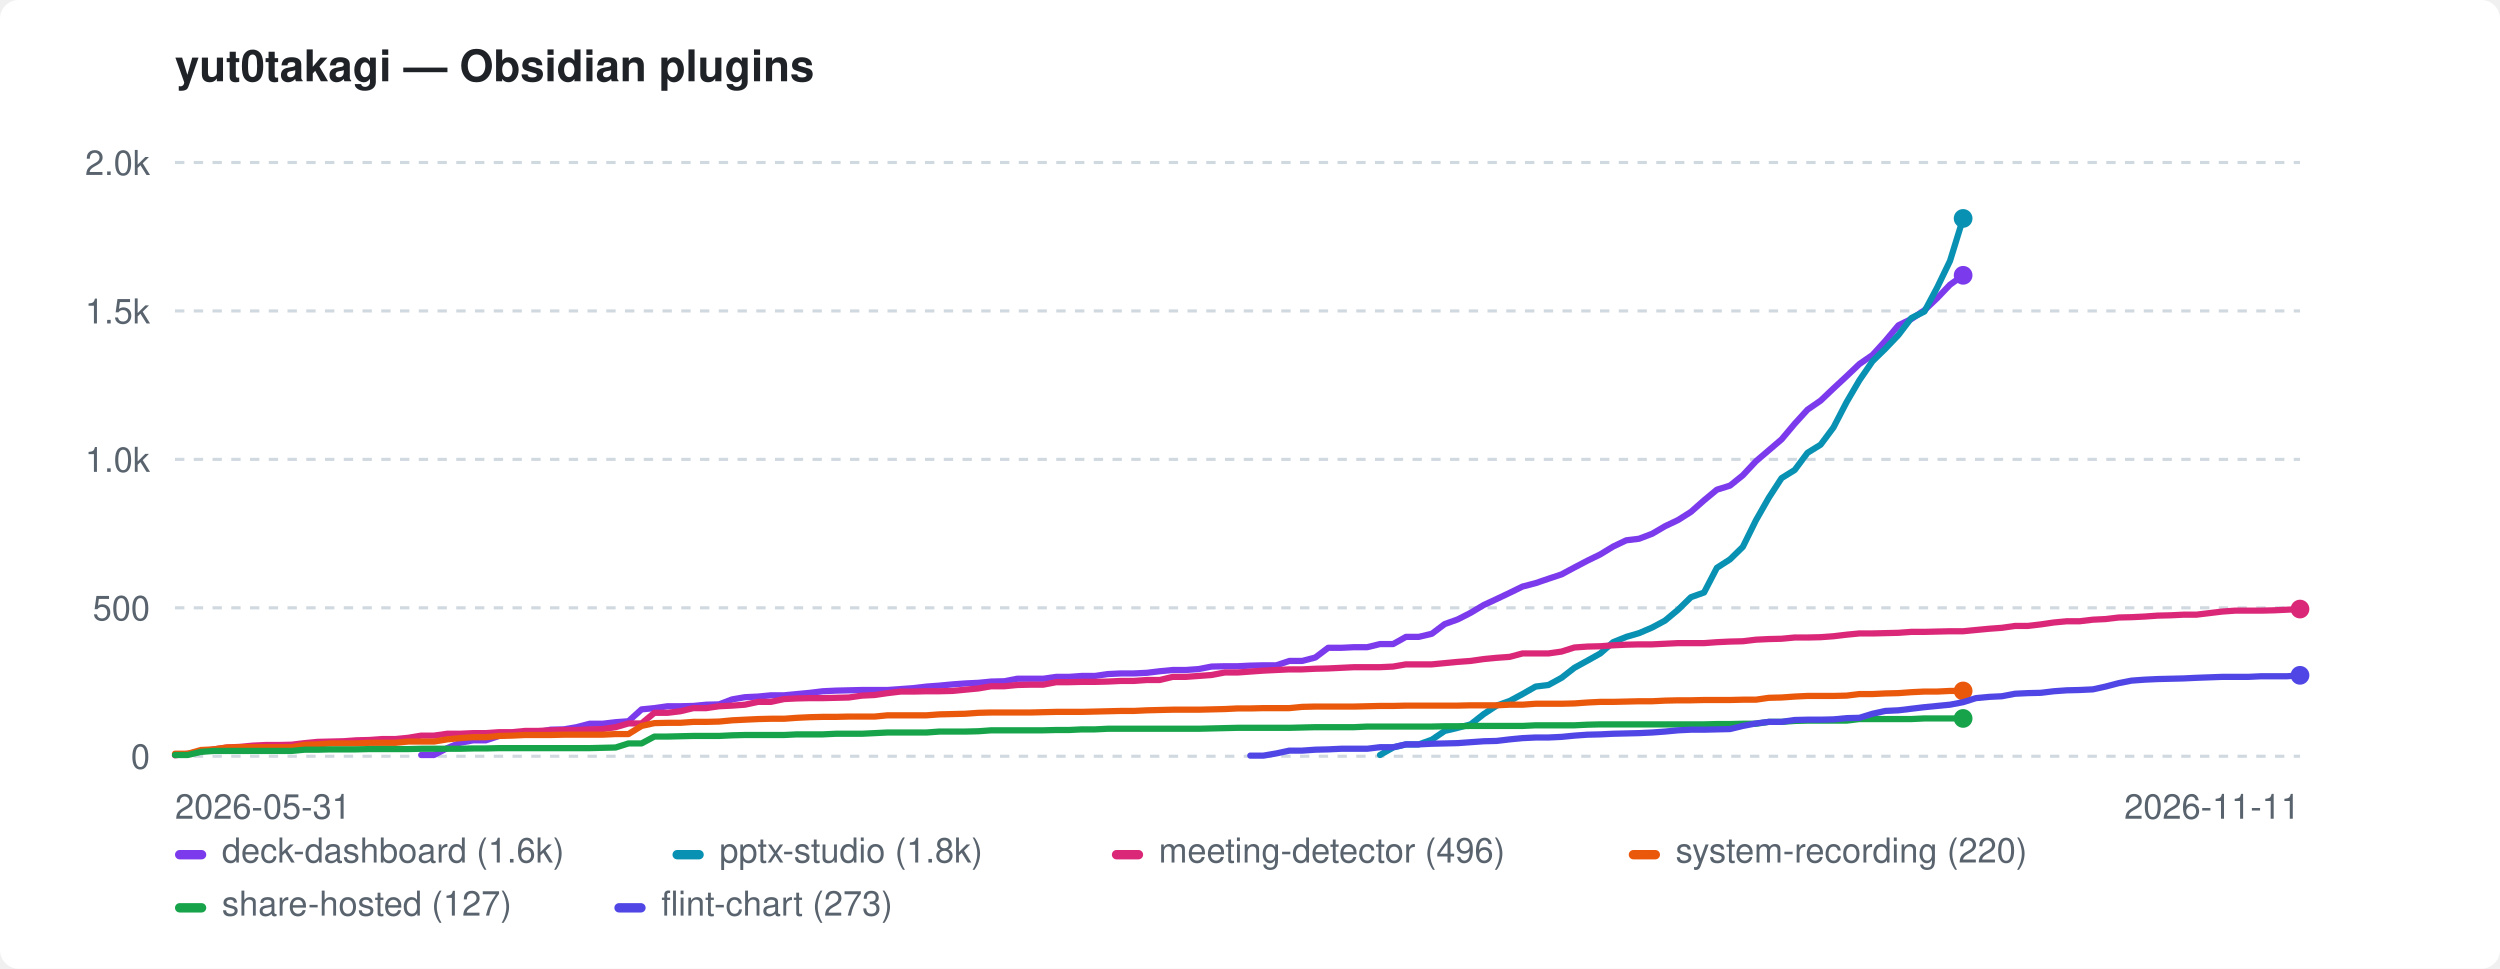
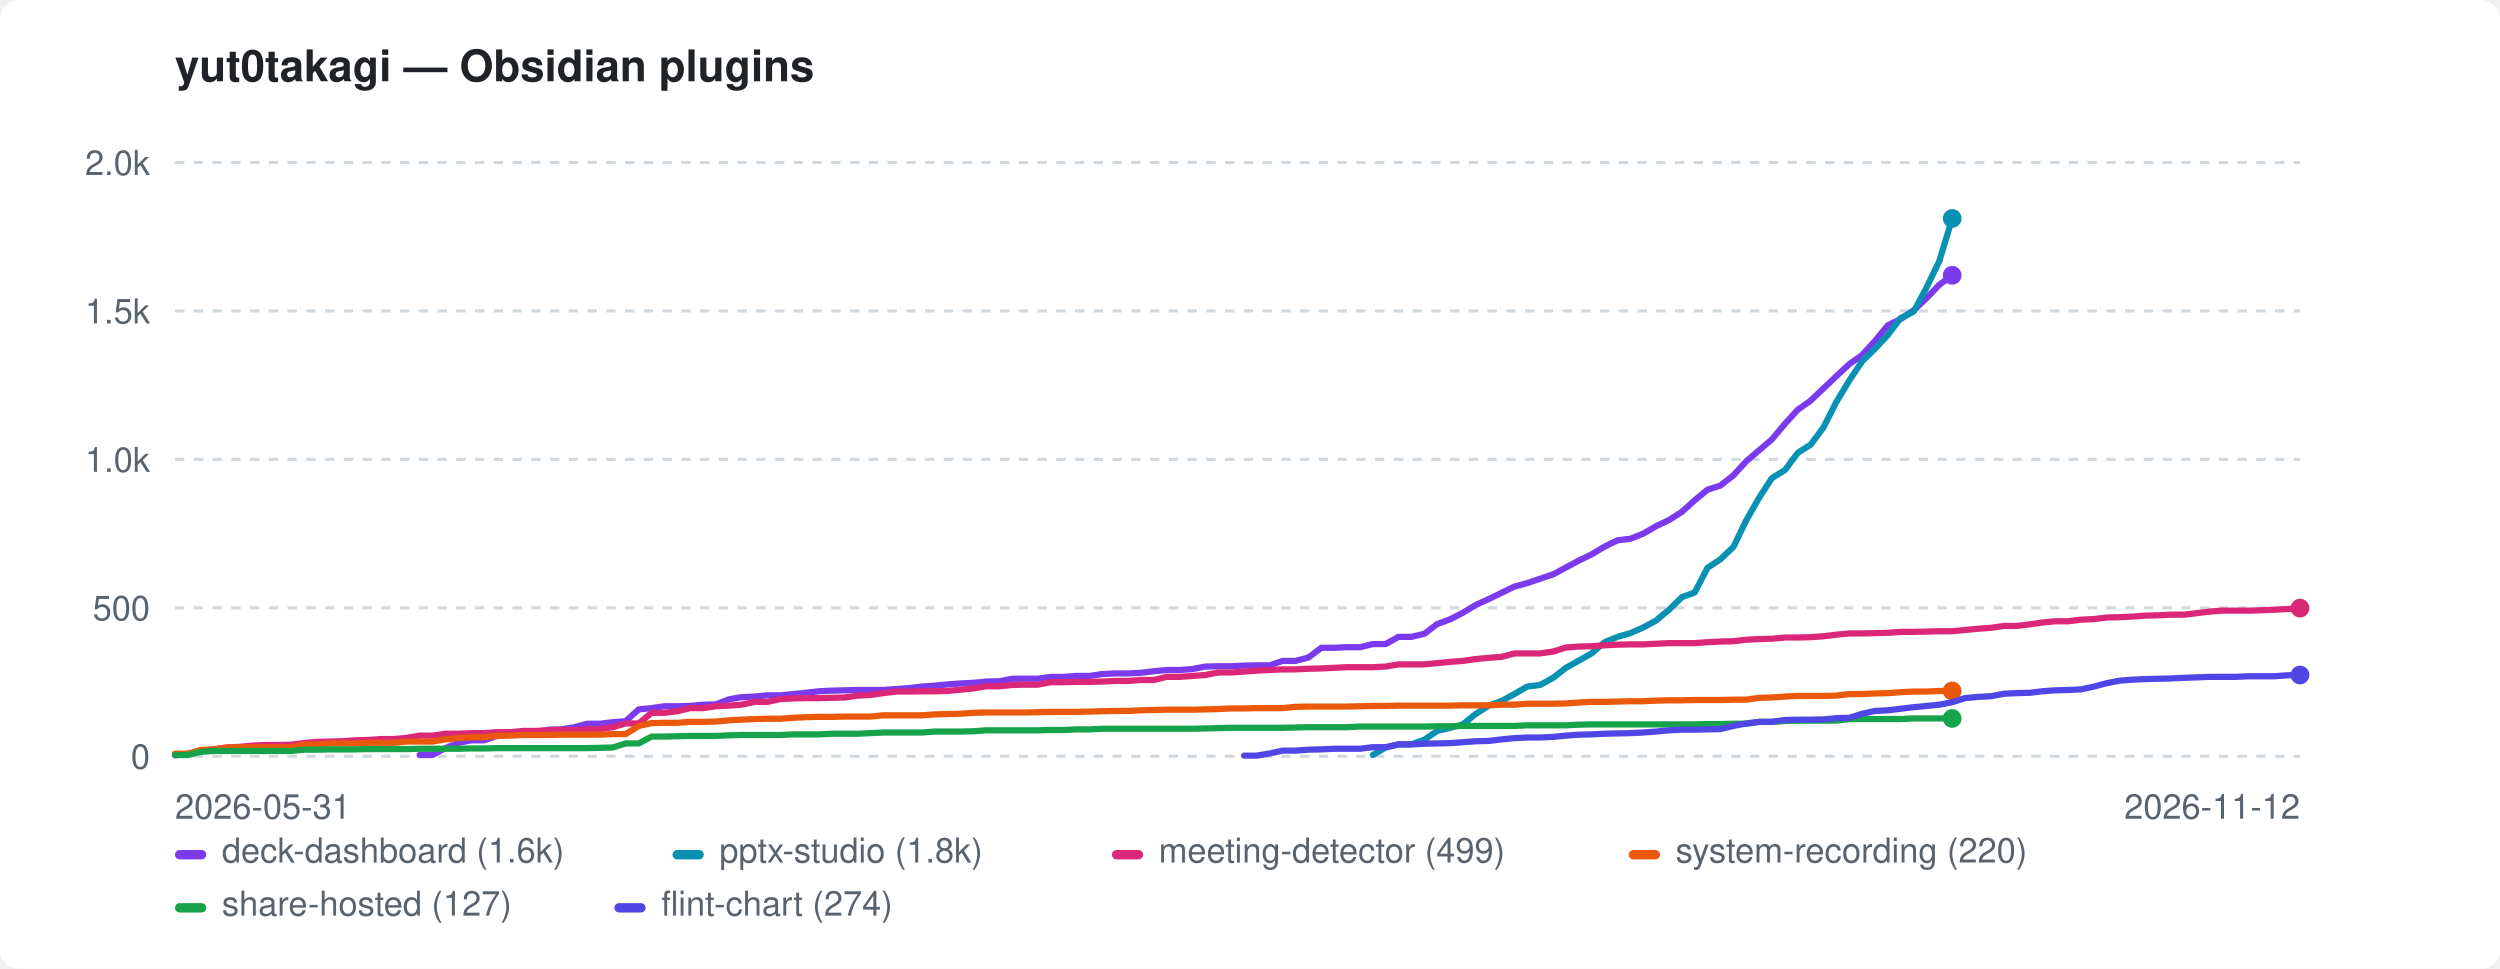
<svg xmlns="http://www.w3.org/2000/svg" width="800" height="310" viewBox="0 0 800 310" role="img" aria-label="yut0takagi — Obsidian plugins">
  <style>:root{color-scheme:light dark}.bg{fill:#ffffff}.fg{fill:#1f2328}.mut{fill:#59636e}.grid{stroke:#d1d9e0}@media(prefers-color-scheme:dark){.bg{fill:#0d1117}.fg{fill:#e6edf3}.mut{fill:#9198a1}.grid{stroke:#30363d}}</style>
  <rect class="bg" width="800" height="310" rx="6" />
  <text class="fg" x="56" y="26" font-family="-apple-system,BlinkMacSystemFont,'Segoe UI',Helvetica,Arial,sans-serif" font-size="14" font-weight="600">yut0takagi — Obsidian plugins</text>
  <line class="grid" x1="56" y1="242.0" x2="736" y2="242.0" stroke-width="1" stroke-dasharray="3 3" />
  <text class="mut" x="48" y="246.0" font-family="-apple-system,BlinkMacSystemFont,'Segoe UI',Helvetica,Arial,sans-serif" font-size="11" text-anchor="end">0</text>
  <line class="grid" x1="56" y1="194.5" x2="736" y2="194.5" stroke-width="1" stroke-dasharray="3 3" />
  <text class="mut" x="48" y="198.5" font-family="-apple-system,BlinkMacSystemFont,'Segoe UI',Helvetica,Arial,sans-serif" font-size="11" text-anchor="end">500</text>
  <line class="grid" x1="56" y1="147.0" x2="736" y2="147.0" stroke-width="1" stroke-dasharray="3 3" />
  <text class="mut" x="48" y="151.0" font-family="-apple-system,BlinkMacSystemFont,'Segoe UI',Helvetica,Arial,sans-serif" font-size="11" text-anchor="end">1.0k</text>
  <line class="grid" x1="56" y1="99.5" x2="736" y2="99.5" stroke-width="1" stroke-dasharray="3 3" />
  <text class="mut" x="48" y="103.5" font-family="-apple-system,BlinkMacSystemFont,'Segoe UI',Helvetica,Arial,sans-serif" font-size="11" text-anchor="end">1.5k</text>
  <line class="grid" x1="56" y1="52.0" x2="736" y2="52.0" stroke-width="1" stroke-dasharray="3 3" />
  <text class="mut" x="48" y="56.0" font-family="-apple-system,BlinkMacSystemFont,'Segoe UI',Helvetica,Arial,sans-serif" font-size="11" text-anchor="end">2.0k</text>
  <text class="mut" x="56" y="262" font-family="-apple-system,BlinkMacSystemFont,'Segoe UI',Helvetica,Arial,sans-serif" font-size="11">2026-05-31</text>
-   <text class="mut" x="736" y="262" font-family="-apple-system,BlinkMacSystemFont,'Segoe UI',Helvetica,Arial,sans-serif" font-size="11" text-anchor="end">2026-11-11</text>
-   <path d="M134.8 241.6 L138.9 241.6 L143.1 239.4 L147.2 237.7 L151.4 236.9 L155.5 236.9 L159.7 235.5 L163.8 234.9 L168.0 234.3 L172.1 234.3 L176.2 233.5 L180.4 233.4 L184.5 232.7 L188.7 231.6 L192.8 231.6 L197.0 231.1 L201.1 230.8 L205.3 227.0 L209.4 226.6 L213.6 226.0 L217.7 226.0 L221.9 225.9 L226.0 225.5 L230.1 225.4 L234.3 223.8 L238.4 223.1 L242.6 222.9 L246.7 222.5 L250.9 222.5 L255.0 222.1 L259.2 221.7 L263.3 221.2 L267.5 221.0 L271.6 220.9 L275.8 220.8 L279.9 220.8 L284.0 220.8 L288.2 220.5 L292.3 220.2 L296.5 219.7 L300.6 219.4 L304.8 219.0 L308.9 218.7 L313.1 218.5 L317.2 218.1 L321.4 218.0 L325.5 217.2 L329.7 217.2 L333.8 217.2 L338.0 216.6 L342.1 216.6 L346.2 216.3 L350.4 216.3 L354.5 215.7 L358.7 215.5 L362.8 215.5 L367.0 215.3 L371.1 214.8 L375.3 214.4 L379.4 214.4 L383.6 214.1 L387.7 213.3 L391.9 213.2 L396.0 213.2 L400.1 213.0 L404.3 212.9 L408.4 212.9 L412.6 211.5 L416.7 211.5 L420.9 210.4 L425.0 207.3 L429.2 207.3 L433.3 207.1 L437.5 207.1 L441.6 206.1 L445.8 206.1 L449.9 203.8 L454.0 203.8 L458.2 202.8 L462.3 199.7 L466.5 198.2 L470.6 196.1 L474.8 193.6 L478.9 191.7 L483.1 189.7 L487.2 187.7 L491.4 186.6 L495.5 185.2 L499.7 183.8 L503.8 181.6 L508.0 179.4 L512.1 177.4 L516.2 174.9 L520.4 172.9 L524.5 172.4 L528.7 170.8 L532.8 168.4 L537.0 166.4 L541.1 163.8 L545.3 160.1 L549.4 156.7 L553.6 155.4 L557.7 152.1 L561.9 147.6 L566.0 144.1 L570.1 140.6 L574.3 135.6 L578.4 131.1 L582.6 128.2 L586.7 124.3 L590.9 120.4 L595.0 116.5 L599.2 113.6 L603.3 109.1 L607.5 104.1 L611.6 102.1 L615.8 99.3 L619.9 95.4 L624.0 91.1 L628.2 88.1" fill="none" stroke="#7c3aed" stroke-width="2" stroke-linejoin="round" stroke-linecap="round" />
-   <circle cx="628.2" cy="88.1" r="3" fill="#7c3aed" />
-   <path d="M441.6 241.6 L445.8 239.2 L449.9 238.2 L454.0 238.2 L458.2 236.7 L462.3 233.9 L466.5 232.9 L470.6 231.8 L474.8 228.5 L478.9 225.8 L483.1 224.3 L487.2 222.1 L491.4 219.7 L495.5 219.2 L499.7 216.9 L503.8 213.7 L508.0 211.4 L512.1 209.1 L516.2 205.5 L520.4 203.8 L524.5 202.6 L528.7 200.8 L532.8 198.6 L537.0 195.1 L541.1 191.1 L545.3 189.6 L549.4 181.7 L553.6 179.0 L557.7 175.0 L561.9 166.5 L566.0 159.3 L570.1 153.0 L574.3 150.4 L578.4 144.9 L582.6 142.3 L586.7 136.8 L590.9 128.7 L595.0 121.7 L599.2 115.6 L603.3 111.6 L607.5 107.2 L611.6 101.8 L615.8 99.7 L619.9 92.0 L624.0 83.5 L628.2 69.9" fill="none" stroke="#0891b2" stroke-width="2" stroke-linejoin="round" stroke-linecap="round" />
-   <circle cx="628.2" cy="69.9" r="3" fill="#0891b2" />
-   <path d="M56.0 241.7 L60.1 241.2 L64.3 240.5 L68.4 239.8 L72.6 239.2 L76.7 239.0 L80.9 238.6 L85.0 238.4 L89.2 238.4 L93.3 238.3 L97.5 237.8 L101.6 237.4 L105.8 237.3 L109.9 237.2 L114.0 236.9 L118.2 236.8 L122.3 236.5 L126.5 236.5 L130.6 236.1 L134.8 235.4 L138.9 235.4 L143.1 234.8 L147.2 234.8 L151.4 234.6 L155.5 234.6 L159.7 234.3 L163.8 234.3 L168.0 233.9 L172.1 233.9 L176.2 233.7 L180.4 233.6 L184.5 233.6 L188.7 233.4 L192.8 233.3 L197.0 232.7 L201.1 231.5 L205.3 231.5 L209.4 228.1 L213.6 228.1 L217.7 227.6 L221.9 226.6 L226.0 226.6 L230.1 226.0 L234.3 225.8 L238.4 225.5 L242.6 224.6 L246.7 224.6 L250.9 223.7 L255.0 223.5 L259.2 223.4 L263.3 223.4 L267.5 223.3 L271.6 223.2 L275.8 222.6 L279.9 222.4 L284.0 221.8 L288.2 221.3 L292.3 221.3 L296.5 221.2 L300.6 221.2 L304.8 221.1 L308.9 220.7 L313.1 220.3 L317.2 219.6 L321.4 219.6 L325.5 219.2 L329.7 219.1 L333.8 219.1 L338.0 218.3 L342.1 218.3 L346.2 218.2 L350.4 218.2 L354.5 218.1 L358.7 217.9 L362.8 217.9 L367.0 217.6 L371.1 217.6 L375.3 216.6 L379.4 216.6 L383.6 216.3 L387.7 216.0 L391.9 215.2 L396.0 215.2 L400.1 214.9 L404.3 214.6 L408.4 214.4 L412.6 214.2 L416.7 214.2 L420.9 214.0 L425.0 213.9 L429.2 213.7 L433.3 213.5 L437.5 213.5 L441.6 213.5 L445.8 213.3 L449.9 212.6 L454.0 212.6 L458.2 212.6 L462.3 212.2 L466.5 211.8 L470.6 211.5 L474.8 210.9 L478.9 210.5 L483.1 210.2 L487.2 209.1 L491.4 209.1 L495.5 209.1 L499.7 208.5 L503.8 207.2 L508.0 206.9 L512.1 206.8 L516.2 206.5 L520.4 206.3 L524.5 206.2 L528.7 206.2 L532.8 206.0 L537.0 205.8 L541.1 205.8 L545.3 205.8 L549.4 205.5 L553.6 205.3 L557.7 205.2 L561.9 204.7 L566.0 204.5 L570.1 204.4 L574.3 204.0 L578.4 204.0 L582.6 203.9 L586.7 203.6 L590.9 203.1 L595.0 202.7 L599.2 202.7 L603.3 202.6 L607.5 202.5 L611.6 202.2 L615.8 202.2 L619.9 202.1 L624.0 202.0 L628.2 202.0 L632.3 201.6 L636.5 201.2 L640.6 200.9 L644.8 200.3 L648.9 200.3 L653.1 199.8 L657.2 199.2 L661.4 198.8 L665.5 198.8 L669.7 198.3 L673.8 198.1 L678.0 197.6 L682.1 197.5 L686.2 197.3 L690.4 197.0 L694.5 196.9 L698.7 196.7 L702.8 196.7 L711.1 195.7 L715.3 195.4 L719.4 195.4 L723.6 195.4 L727.7 195.3 L731.9 195.1 L736.0 194.9" fill="none" stroke="#db2777" stroke-width="2" stroke-linejoin="round" stroke-linecap="round" />
-   <circle cx="736.0" cy="194.9" r="3" fill="#db2777" />
-   <path d="M56.0 241.2 L60.1 241.2 L64.3 240.0 L68.4 239.8 L72.6 239.2 L76.7 239.1 L80.9 239.1 L85.0 239.1 L89.2 239.1 L93.3 239.1 L97.5 238.3 L101.6 238.2 L105.8 237.9 L109.9 237.9 L114.0 237.9 L118.2 237.7 L122.3 237.7 L126.5 237.7 L130.6 237.3 L134.8 237.3 L138.9 237.3 L143.1 236.6 L147.2 236.2 L151.4 235.9 L155.5 235.9 L159.7 235.5 L163.8 235.4 L168.0 235.2 L172.1 235.2 L176.2 235.2 L180.4 235.1 L184.5 235.1 L188.7 235.1 L192.8 235.1 L197.0 234.9 L201.1 234.9 L205.3 232.3 L209.4 231.4 L213.6 231.3 L217.7 231.3 L221.9 231.0 L226.0 231.0 L230.1 230.9 L234.3 230.5 L238.4 230.3 L242.6 230.1 L246.7 230.0 L250.9 230.0 L255.0 229.7 L259.2 229.5 L263.3 229.4 L267.5 229.4 L271.6 229.3 L275.8 229.3 L279.9 229.3 L284.0 228.9 L288.2 228.9 L292.3 228.9 L296.5 228.9 L300.6 228.6 L304.8 228.5 L308.9 228.4 L313.1 228.1 L317.2 228.0 L321.4 228.0 L325.5 228.0 L329.7 228.0 L333.8 227.9 L338.0 227.8 L342.1 227.8 L346.2 227.8 L350.4 227.7 L354.5 227.6 L358.7 227.5 L362.8 227.5 L367.0 227.3 L371.1 227.2 L375.3 227.1 L379.4 227.1 L383.6 227.1 L387.7 227.0 L391.9 226.9 L396.0 226.7 L400.1 226.7 L404.3 226.6 L408.4 226.6 L412.6 226.6 L416.7 226.2 L420.9 226.1 L425.0 226.1 L429.2 226.1 L433.3 226.1 L437.5 226.0 L441.6 225.9 L445.8 225.9 L449.9 225.8 L454.0 225.8 L458.2 225.8 L462.3 225.8 L466.5 225.8 L470.6 225.7 L474.8 225.7 L478.9 225.7 L483.1 225.5 L487.2 225.5 L491.4 225.2 L495.5 225.2 L499.7 225.2 L503.8 225.1 L508.0 224.8 L512.1 224.6 L516.2 224.6 L520.4 224.5 L524.5 224.4 L528.7 224.4 L532.8 224.2 L537.0 224.1 L541.1 224.1 L545.3 224.0 L549.4 224.0 L553.6 224.0 L557.7 223.9 L561.9 223.9 L566.0 223.3 L570.1 223.2 L574.3 222.9 L578.4 222.7 L582.6 222.7 L586.7 222.7 L590.9 222.6 L595.0 222.1 L599.2 222.1 L603.3 221.9 L607.5 221.8 L611.6 221.5 L615.8 221.3 L619.9 221.3 L624.0 221.1 L628.2 221.1" fill="none" stroke="#ea580c" stroke-width="2" stroke-linejoin="round" stroke-linecap="round" />
-   <circle cx="628.2" cy="221.1" r="3" fill="#ea580c" />
-   <path d="M56.0 241.6 L60.1 241.6 L64.3 240.6 L68.4 240.3 L72.6 240.3 L76.7 240.3 L80.9 240.3 L85.0 240.3 L89.2 240.3 L93.3 240.3 L97.5 239.9 L101.6 239.9 L105.8 239.8 L109.9 239.8 L114.0 239.8 L118.2 239.7 L122.3 239.7 L126.5 239.7 L130.6 239.7 L134.8 239.6 L138.9 239.6 L143.1 239.6 L147.2 239.6 L151.4 239.5 L155.5 239.5 L159.7 239.4 L163.8 239.4 L168.0 239.4 L172.1 239.4 L176.2 239.4 L180.4 239.4 L184.5 239.4 L188.7 239.4 L192.8 239.3 L197.0 239.2 L201.1 237.9 L205.3 237.9 L209.4 235.7 L213.6 235.7 L217.7 235.6 L221.9 235.5 L226.0 235.5 L230.1 235.5 L234.3 235.3 L238.4 235.2 L242.6 235.2 L246.7 235.2 L250.9 235.2 L255.0 235.0 L259.2 235.0 L263.3 235.0 L267.5 234.8 L271.6 234.8 L275.8 234.8 L279.9 234.6 L284.0 234.4 L288.2 234.4 L292.3 234.4 L296.5 234.4 L300.6 234.1 L304.8 234.1 L308.9 234.1 L313.1 234.0 L317.2 233.7 L321.4 233.7 L325.5 233.7 L329.7 233.7 L333.8 233.7 L338.0 233.6 L342.1 233.6 L346.2 233.4 L350.4 233.4 L354.5 233.2 L358.7 233.2 L362.8 233.2 L367.0 233.2 L371.1 233.2 L375.3 233.2 L379.4 233.2 L383.6 233.2 L387.7 233.1 L391.9 233.0 L396.0 232.9 L400.1 232.9 L404.3 232.9 L408.4 232.9 L412.6 232.9 L416.7 232.8 L420.9 232.7 L425.0 232.7 L429.2 232.7 L433.3 232.7 L437.5 232.5 L441.6 232.5 L445.8 232.5 L449.9 232.5 L454.0 232.5 L458.2 232.5 L462.3 232.4 L466.5 232.4 L470.6 232.3 L474.8 232.3 L478.9 232.3 L483.1 232.3 L487.2 232.3 L491.4 232.1 L495.5 232.1 L499.7 232.1 L503.8 232.1 L508.0 231.9 L512.1 231.8 L516.2 231.8 L520.4 231.8 L524.5 231.8 L528.7 231.8 L532.8 231.8 L537.0 231.8 L541.1 231.8 L545.3 231.8 L549.4 231.7 L553.6 231.7 L557.7 231.6 L561.9 231.6 L566.0 231.0 L570.1 231.0 L574.3 230.7 L578.4 230.6 L582.6 230.6 L586.7 230.6 L590.9 230.6 L595.0 230.1 L599.2 230.1 L603.3 230.1 L607.5 230.1 L611.6 230.1 L615.8 229.9 L619.9 229.9 L624.0 229.9 L628.2 229.9" fill="none" stroke="#16a34a" stroke-width="2" stroke-linejoin="round" stroke-linecap="round" />
-   <circle cx="628.2" cy="229.9" r="3" fill="#16a34a" />
-   <path d="M400.1 241.8 L404.3 241.8 L408.4 241.1 L412.6 240.2 L416.7 240.2 L420.9 239.9 L425.0 239.8 L429.2 239.6 L433.3 239.6 L437.5 239.6 L441.6 239.1 L445.8 239.1 L449.9 238.2 L454.0 238.2 L458.2 238.0 L462.3 237.9 L466.5 237.8 L470.6 237.5 L474.8 237.2 L478.9 237.1 L483.1 236.6 L487.2 236.2 L491.4 236.0 L495.5 236.0 L499.7 235.8 L503.8 235.4 L508.0 235.1 L512.1 235.0 L516.2 234.8 L520.4 234.7 L524.5 234.6 L528.7 234.4 L532.8 234.1 L537.0 233.7 L541.1 233.5 L545.3 233.5 L549.4 233.4 L553.6 233.3 L557.7 232.3 L561.9 231.5 L566.0 231.0 L570.1 231.0 L574.3 230.4 L578.4 230.3 L582.6 230.3 L586.7 230.2 L590.9 229.8 L595.0 229.7 L599.2 228.4 L603.3 227.5 L607.5 227.3 L611.6 226.8 L615.8 226.3 L619.9 225.9 L624.0 225.5 L628.2 224.7 L632.3 223.4 L636.5 223.0 L640.6 222.8 L644.8 222.0 L648.9 221.8 L653.1 221.7 L657.2 221.2 L661.4 220.9 L665.5 220.8 L669.7 220.6 L673.8 219.7 L678.0 218.6 L682.1 217.8 L686.2 217.5 L690.4 217.3 L694.5 217.2 L698.7 217.1 L702.8 216.9 L711.1 216.6 L715.3 216.6 L719.4 216.6 L723.6 216.4 L727.7 216.4 L731.9 216.4 L736.0 216.1" fill="none" stroke="#4f46e5" stroke-width="2" stroke-linejoin="round" stroke-linecap="round" />
-   <circle cx="736.0" cy="216.1" r="3" fill="#4f46e5" />
+   <text class="mut" x="736" y="262" font-family="-apple-system,BlinkMacSystemFont,'Segoe UI',Helvetica,Arial,sans-serif" font-size="11" text-anchor="end">2026-11-12</text>
+   <path d="M134.3 241.6 L138.4 241.6 L142.5 239.4 L146.7 237.7 L150.8 236.9 L154.9 236.9 L159.0 235.5 L163.2 234.9 L167.3 234.3 L171.4 234.3 L175.5 233.5 L179.6 233.4 L183.8 232.7 L187.9 231.6 L192.0 231.6 L196.1 231.1 L200.2 230.8 L204.4 227.0 L208.5 226.6 L212.6 226.0 L216.7 226.0 L220.8 225.9 L225.0 225.5 L229.1 225.4 L233.2 223.8 L237.3 223.1 L241.5 222.9 L245.6 222.5 L249.7 222.5 L253.8 222.1 L257.9 221.7 L262.1 221.2 L266.2 221.0 L270.3 220.9 L274.4 220.8 L278.5 220.8 L282.7 220.8 L286.8 220.5 L290.9 220.2 L295.0 219.7 L299.2 219.4 L303.3 219.0 L307.4 218.7 L311.5 218.5 L315.6 218.1 L319.8 218.0 L323.9 217.2 L328.0 217.2 L332.1 217.2 L336.2 216.6 L340.4 216.6 L344.5 216.3 L348.6 216.3 L352.7 215.7 L356.8 215.5 L361.0 215.5 L365.1 215.3 L369.2 214.8 L373.3 214.4 L377.5 214.4 L381.6 214.1 L385.7 213.3 L389.8 213.2 L393.9 213.2 L398.1 213.0 L402.2 212.9 L406.3 212.9 L410.4 211.5 L414.5 211.5 L418.7 210.4 L422.8 207.3 L426.9 207.3 L431.0 207.1 L435.2 207.1 L439.3 206.1 L443.4 206.1 L447.5 203.8 L451.6 203.8 L455.8 202.8 L459.9 199.7 L464.0 198.2 L468.1 196.1 L472.2 193.6 L476.4 191.7 L480.5 189.7 L484.6 187.7 L488.7 186.6 L492.8 185.2 L497.0 183.8 L501.1 181.6 L505.2 179.4 L509.3 177.4 L513.5 174.9 L517.6 172.9 L521.7 172.4 L525.8 170.8 L529.9 168.4 L534.1 166.4 L538.2 163.8 L542.3 160.1 L546.4 156.7 L550.5 155.4 L554.7 152.1 L558.8 147.6 L562.9 144.1 L567.0 140.6 L571.2 135.6 L575.3 131.1 L579.4 128.2 L583.5 124.3 L587.6 120.4 L591.8 116.5 L595.9 113.6 L600.0 109.1 L604.1 104.1 L608.2 102.1 L612.4 99.3 L616.5 95.4 L620.6 91.1 L624.7 88.1" fill="none" stroke="#7c3aed" stroke-width="2" stroke-linejoin="round" stroke-linecap="round" />
+   <circle cx="624.7" cy="88.1" r="3" fill="#7c3aed" />
+   <path d="M439.3 241.6 L443.4 239.2 L447.5 238.2 L451.6 238.2 L455.8 236.7 L459.9 233.9 L464.0 232.9 L468.1 231.8 L472.2 228.5 L476.4 225.8 L480.5 224.3 L484.6 222.1 L488.7 219.7 L492.8 219.2 L497.0 216.9 L501.1 213.7 L505.2 211.4 L509.3 209.1 L513.5 205.5 L517.6 203.8 L521.7 202.6 L525.8 200.8 L529.9 198.6 L534.1 195.1 L538.2 191.1 L542.3 189.6 L546.4 181.7 L550.5 179.0 L554.7 175.0 L558.8 166.5 L562.9 159.3 L567.0 153.0 L571.2 150.4 L575.3 144.9 L579.4 142.3 L583.5 136.8 L587.6 128.7 L591.8 121.7 L595.9 115.6 L600.0 111.6 L604.1 107.2 L608.2 101.8 L612.4 99.7 L616.5 92.0 L620.6 83.5 L624.7 69.9" fill="none" stroke="#0891b2" stroke-width="2" stroke-linejoin="round" stroke-linecap="round" />
+   <circle cx="624.7" cy="69.9" r="3" fill="#0891b2" />
+   <path d="M56.0 241.7 L60.1 241.2 L64.2 240.5 L68.4 239.8 L72.5 239.2 L76.6 239.0 L80.7 238.6 L84.8 238.4 L89.0 238.4 L93.1 238.3 L97.2 237.8 L101.3 237.4 L105.5 237.3 L109.6 237.2 L113.7 236.9 L117.8 236.8 L121.9 236.5 L126.1 236.5 L130.2 236.1 L134.3 235.4 L138.4 235.4 L142.5 234.8 L146.7 234.8 L150.8 234.6 L154.9 234.6 L159.0 234.3 L163.2 234.3 L167.3 233.9 L171.4 233.9 L175.5 233.7 L179.6 233.6 L183.8 233.6 L187.9 233.4 L192.0 233.3 L196.1 232.7 L200.2 231.5 L204.4 231.5 L208.5 228.1 L212.6 228.1 L216.7 227.6 L220.8 226.6 L225.0 226.6 L229.1 226.0 L233.2 225.8 L237.3 225.5 L241.5 224.6 L245.6 224.6 L249.7 223.7 L253.8 223.5 L257.9 223.4 L262.1 223.4 L266.2 223.3 L270.3 223.2 L274.4 222.6 L278.5 222.4 L282.7 221.8 L286.8 221.3 L290.9 221.3 L295.0 221.2 L299.2 221.2 L303.3 221.1 L307.4 220.7 L311.5 220.3 L315.6 219.6 L319.8 219.6 L323.9 219.2 L328.0 219.1 L332.1 219.1 L336.2 218.3 L340.4 218.3 L344.5 218.2 L348.6 218.2 L352.7 218.1 L356.8 217.9 L361.0 217.9 L365.1 217.6 L369.2 217.6 L373.3 216.6 L377.5 216.6 L381.6 216.3 L385.7 216.0 L389.8 215.2 L393.9 215.2 L398.1 214.9 L402.2 214.6 L406.3 214.4 L410.4 214.2 L414.5 214.2 L418.7 214.0 L422.8 213.9 L426.9 213.7 L431.0 213.5 L435.2 213.5 L439.3 213.5 L443.4 213.3 L447.5 212.6 L451.6 212.6 L455.8 212.6 L459.9 212.2 L464.0 211.8 L468.1 211.5 L472.2 210.9 L476.4 210.5 L480.5 210.2 L484.6 209.1 L488.7 209.1 L492.8 209.1 L497.0 208.5 L501.1 207.2 L505.2 206.9 L509.3 206.8 L513.5 206.5 L517.6 206.3 L521.7 206.2 L525.8 206.2 L529.9 206.0 L534.1 205.8 L538.2 205.8 L542.3 205.8 L546.4 205.5 L550.5 205.3 L554.7 205.2 L558.8 204.7 L562.9 204.5 L567.0 204.4 L571.2 204.0 L575.3 204.0 L579.4 203.9 L583.5 203.6 L587.6 203.1 L591.8 202.7 L595.9 202.7 L600.0 202.6 L604.1 202.5 L608.2 202.2 L612.4 202.2 L616.5 202.1 L620.6 202.0 L624.7 202.0 L628.8 201.6 L633.0 201.2 L637.1 200.9 L641.2 200.3 L645.3 200.3 L649.5 199.8 L653.6 199.2 L657.7 198.8 L661.8 198.8 L665.9 198.3 L670.1 198.1 L674.2 197.6 L678.3 197.5 L682.4 197.3 L686.5 197.0 L690.7 196.9 L694.8 196.7 L698.9 196.7 L707.2 195.7 L711.3 195.4 L715.4 195.4 L719.5 195.4 L723.6 195.3 L727.8 195.1 L731.9 194.9 L736.0 194.6" fill="none" stroke="#db2777" stroke-width="2" stroke-linejoin="round" stroke-linecap="round" />
+   <circle cx="736.0" cy="194.6" r="3" fill="#db2777" />
+   <path d="M56.0 241.2 L60.1 241.2 L64.2 240.0 L68.4 239.8 L72.5 239.2 L76.6 239.1 L80.7 239.1 L84.8 239.1 L89.0 239.1 L93.1 239.1 L97.2 238.3 L101.3 238.2 L105.5 237.9 L109.6 237.9 L113.7 237.9 L117.8 237.7 L121.9 237.7 L126.1 237.7 L130.2 237.3 L134.3 237.3 L138.4 237.3 L142.5 236.6 L146.7 236.2 L150.8 235.9 L154.9 235.9 L159.0 235.5 L163.2 235.4 L167.3 235.2 L171.4 235.2 L175.5 235.2 L179.6 235.1 L183.8 235.1 L187.9 235.1 L192.0 235.1 L196.1 234.9 L200.2 234.9 L204.4 232.3 L208.5 231.4 L212.6 231.3 L216.7 231.3 L220.8 231.0 L225.0 231.0 L229.1 230.9 L233.2 230.5 L237.3 230.3 L241.5 230.1 L245.6 230.0 L249.7 230.0 L253.8 229.7 L257.9 229.5 L262.1 229.4 L266.2 229.4 L270.3 229.3 L274.4 229.3 L278.5 229.3 L282.7 228.9 L286.8 228.9 L290.9 228.9 L295.0 228.9 L299.2 228.6 L303.3 228.5 L307.4 228.4 L311.5 228.1 L315.6 228.0 L319.8 228.0 L323.9 228.0 L328.0 228.0 L332.1 227.9 L336.2 227.8 L340.4 227.8 L344.5 227.8 L348.6 227.7 L352.7 227.6 L356.8 227.5 L361.0 227.5 L365.1 227.3 L369.2 227.2 L373.3 227.1 L377.5 227.1 L381.6 227.1 L385.7 227.0 L389.8 226.9 L393.9 226.7 L398.1 226.7 L402.2 226.6 L406.3 226.6 L410.4 226.6 L414.5 226.2 L418.7 226.1 L422.8 226.1 L426.9 226.1 L431.0 226.1 L435.2 226.0 L439.3 225.9 L443.4 225.9 L447.5 225.8 L451.6 225.8 L455.8 225.8 L459.9 225.8 L464.0 225.8 L468.1 225.7 L472.2 225.7 L476.4 225.7 L480.5 225.5 L484.6 225.5 L488.7 225.2 L492.8 225.2 L497.0 225.2 L501.1 225.1 L505.2 224.8 L509.3 224.6 L513.5 224.6 L517.6 224.5 L521.7 224.4 L525.8 224.4 L529.9 224.2 L534.1 224.1 L538.2 224.1 L542.3 224.0 L546.4 224.0 L550.5 224.0 L554.7 223.9 L558.8 223.9 L562.9 223.3 L567.0 223.2 L571.2 222.9 L575.3 222.7 L579.4 222.7 L583.5 222.7 L587.6 222.6 L591.8 222.1 L595.9 222.1 L600.0 221.9 L604.1 221.8 L608.2 221.5 L612.4 221.3 L616.5 221.3 L620.6 221.1 L624.7 221.1" fill="none" stroke="#ea580c" stroke-width="2" stroke-linejoin="round" stroke-linecap="round" />
+   <circle cx="624.7" cy="221.1" r="3" fill="#ea580c" />
+   <path d="M56.0 241.6 L60.1 241.6 L64.2 240.6 L68.4 240.3 L72.5 240.3 L76.6 240.3 L80.7 240.3 L84.8 240.3 L89.0 240.3 L93.1 240.3 L97.2 239.9 L101.3 239.9 L105.5 239.8 L109.6 239.8 L113.7 239.8 L117.8 239.7 L121.9 239.7 L126.1 239.7 L130.2 239.7 L134.3 239.6 L138.4 239.6 L142.5 239.6 L146.7 239.6 L150.8 239.5 L154.9 239.5 L159.0 239.4 L163.2 239.4 L167.3 239.4 L171.4 239.4 L175.5 239.4 L179.6 239.4 L183.8 239.4 L187.9 239.4 L192.0 239.3 L196.1 239.2 L200.2 237.9 L204.4 237.9 L208.5 235.7 L212.6 235.7 L216.7 235.6 L220.8 235.5 L225.0 235.5 L229.1 235.5 L233.2 235.3 L237.3 235.2 L241.5 235.2 L245.6 235.2 L249.7 235.2 L253.8 235.0 L257.9 235.0 L262.1 235.0 L266.2 234.8 L270.3 234.8 L274.4 234.8 L278.5 234.6 L282.7 234.4 L286.8 234.4 L290.9 234.4 L295.0 234.4 L299.2 234.1 L303.3 234.1 L307.4 234.1 L311.5 234.0 L315.6 233.7 L319.8 233.7 L323.9 233.7 L328.0 233.7 L332.1 233.7 L336.2 233.6 L340.4 233.6 L344.5 233.4 L348.6 233.4 L352.7 233.2 L356.8 233.2 L361.0 233.2 L365.1 233.2 L369.2 233.2 L373.3 233.2 L377.5 233.2 L381.6 233.2 L385.7 233.1 L389.8 233.0 L393.9 232.9 L398.1 232.9 L402.2 232.9 L406.3 232.9 L410.4 232.9 L414.5 232.8 L418.7 232.7 L422.8 232.7 L426.9 232.7 L431.0 232.7 L435.2 232.5 L439.3 232.5 L443.4 232.5 L447.5 232.5 L451.6 232.5 L455.8 232.5 L459.9 232.4 L464.0 232.4 L468.1 232.3 L472.2 232.3 L476.4 232.3 L480.5 232.3 L484.6 232.3 L488.7 232.1 L492.8 232.1 L497.0 232.1 L501.1 232.1 L505.2 231.9 L509.3 231.8 L513.5 231.8 L517.6 231.8 L521.7 231.8 L525.8 231.8 L529.9 231.8 L534.1 231.8 L538.2 231.8 L542.3 231.8 L546.4 231.7 L550.5 231.7 L554.7 231.6 L558.8 231.6 L562.9 231.0 L567.0 231.0 L571.2 230.7 L575.3 230.6 L579.4 230.6 L583.5 230.6 L587.6 230.6 L591.8 230.1 L595.9 230.1 L600.0 230.1 L604.1 230.1 L608.2 230.1 L612.4 229.9 L616.5 229.9 L620.6 229.9 L624.7 229.9" fill="none" stroke="#16a34a" stroke-width="2" stroke-linejoin="round" stroke-linecap="round" />
+   <circle cx="624.7" cy="229.9" r="3" fill="#16a34a" />
+   <path d="M398.1 241.8 L402.2 241.8 L406.3 241.1 L410.4 240.2 L414.5 240.2 L418.7 239.9 L422.8 239.8 L426.9 239.6 L431.0 239.6 L435.2 239.6 L439.3 239.1 L443.4 239.1 L447.5 238.2 L451.6 238.2 L455.8 238.0 L459.9 237.9 L464.0 237.8 L468.1 237.5 L472.2 237.2 L476.4 237.1 L480.5 236.6 L484.6 236.2 L488.7 236.0 L492.8 236.0 L497.0 235.8 L501.1 235.4 L505.2 235.1 L509.3 235.0 L513.5 234.8 L517.6 234.7 L521.7 234.6 L525.8 234.4 L529.9 234.1 L534.1 233.7 L538.2 233.5 L542.3 233.5 L546.4 233.4 L550.5 233.3 L554.7 232.3 L558.8 231.5 L562.9 231.0 L567.0 231.0 L571.2 230.4 L575.3 230.3 L579.4 230.3 L583.5 230.2 L587.6 229.8 L591.8 229.7 L595.9 228.4 L600.0 227.5 L604.1 227.3 L608.2 226.8 L612.4 226.3 L616.5 225.9 L620.6 225.5 L624.7 224.7 L628.8 223.4 L633.0 223.0 L637.1 222.8 L641.2 222.0 L645.3 221.8 L649.5 221.7 L653.6 221.2 L657.7 220.9 L661.8 220.8 L665.9 220.6 L670.1 219.7 L674.2 218.6 L678.3 217.8 L682.4 217.5 L686.5 217.3 L690.7 217.2 L694.8 217.1 L698.9 216.9 L707.2 216.6 L711.3 216.6 L715.4 216.6 L719.5 216.4 L723.6 216.4 L727.8 216.4 L731.9 216.1 L736.0 216.0" fill="none" stroke="#4f46e5" stroke-width="2" stroke-linejoin="round" stroke-linecap="round" />
+   <circle cx="736.0" cy="216.0" r="3" fill="#4f46e5" />
  <rect x="56" y="272" width="10" height="3" rx="1.5" fill="#7c3aed" />
  <text class="mut" x="71" y="276" font-family="-apple-system,BlinkMacSystemFont,'Segoe UI',Helvetica,Arial,sans-serif" font-size="11">deck-dashboard (1.6k)</text>
  <rect x="215.2" y="272" width="10" height="3" rx="1.5" fill="#0891b2" />
  <text class="mut" x="230.2" y="276" font-family="-apple-system,BlinkMacSystemFont,'Segoe UI',Helvetica,Arial,sans-serif" font-size="11">pptx-studio (1.8k)</text>
  <rect x="355.8" y="272" width="10" height="3" rx="1.5" fill="#db2777" />
-   <text class="mut" x="370.8" y="276" font-family="-apple-system,BlinkMacSystemFont,'Segoe UI',Helvetica,Arial,sans-serif" font-size="11">meeting-detector (496)</text>
+   <text class="mut" x="370.8" y="276" font-family="-apple-system,BlinkMacSystemFont,'Segoe UI',Helvetica,Arial,sans-serif" font-size="11">meeting-detector (499)</text>
  <rect x="521.2" y="272" width="10" height="3" rx="1.5" fill="#ea580c" />
  <text class="mut" x="536.2" y="276" font-family="-apple-system,BlinkMacSystemFont,'Segoe UI',Helvetica,Arial,sans-serif" font-size="11">system-recording (220)</text>
  <rect x="56" y="289" width="10" height="3" rx="1.5" fill="#16a34a" />
  <text class="mut" x="71" y="293" font-family="-apple-system,BlinkMacSystemFont,'Segoe UI',Helvetica,Arial,sans-serif" font-size="11">share-hosted (127)</text>
  <rect x="196.6" y="289" width="10" height="3" rx="1.5" fill="#4f46e5" />
-   <text class="mut" x="211.6" y="293" font-family="-apple-system,BlinkMacSystemFont,'Segoe UI',Helvetica,Arial,sans-serif" font-size="11">flint-chart (273)</text>
+   <text class="mut" x="211.6" y="293" font-family="-apple-system,BlinkMacSystemFont,'Segoe UI',Helvetica,Arial,sans-serif" font-size="11">flint-chart (274)</text>
</svg>
